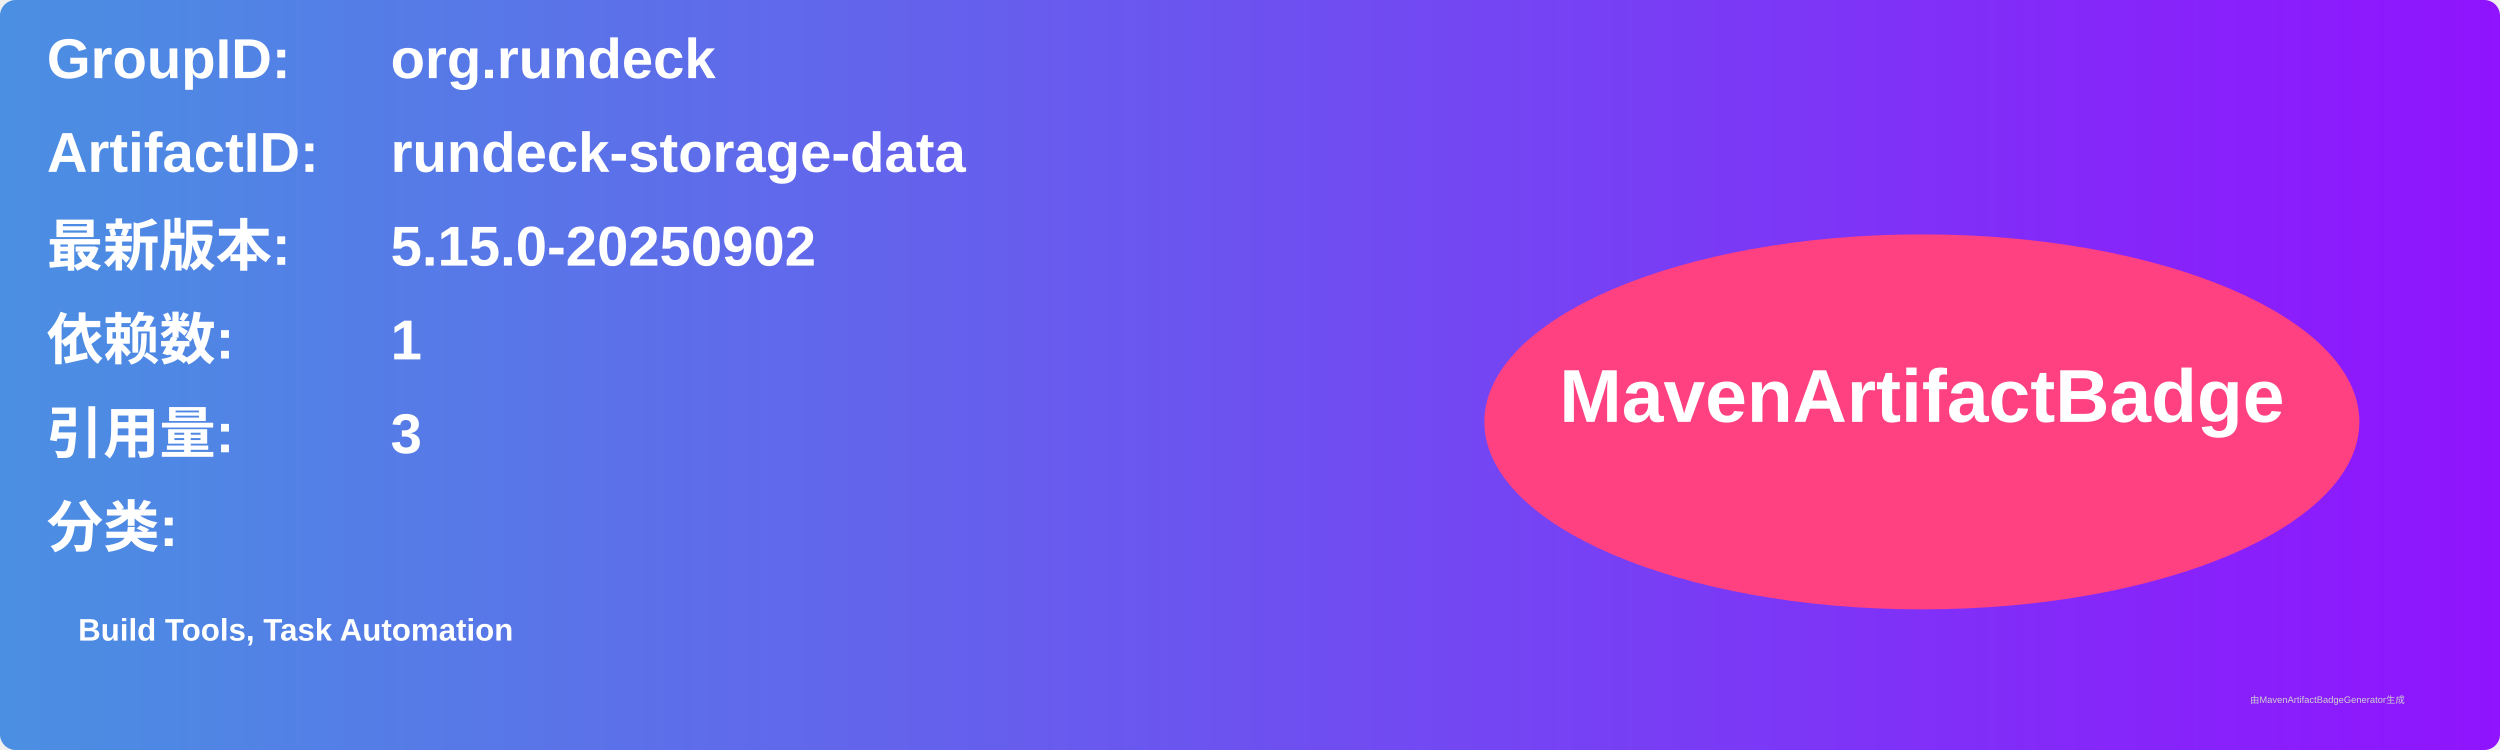
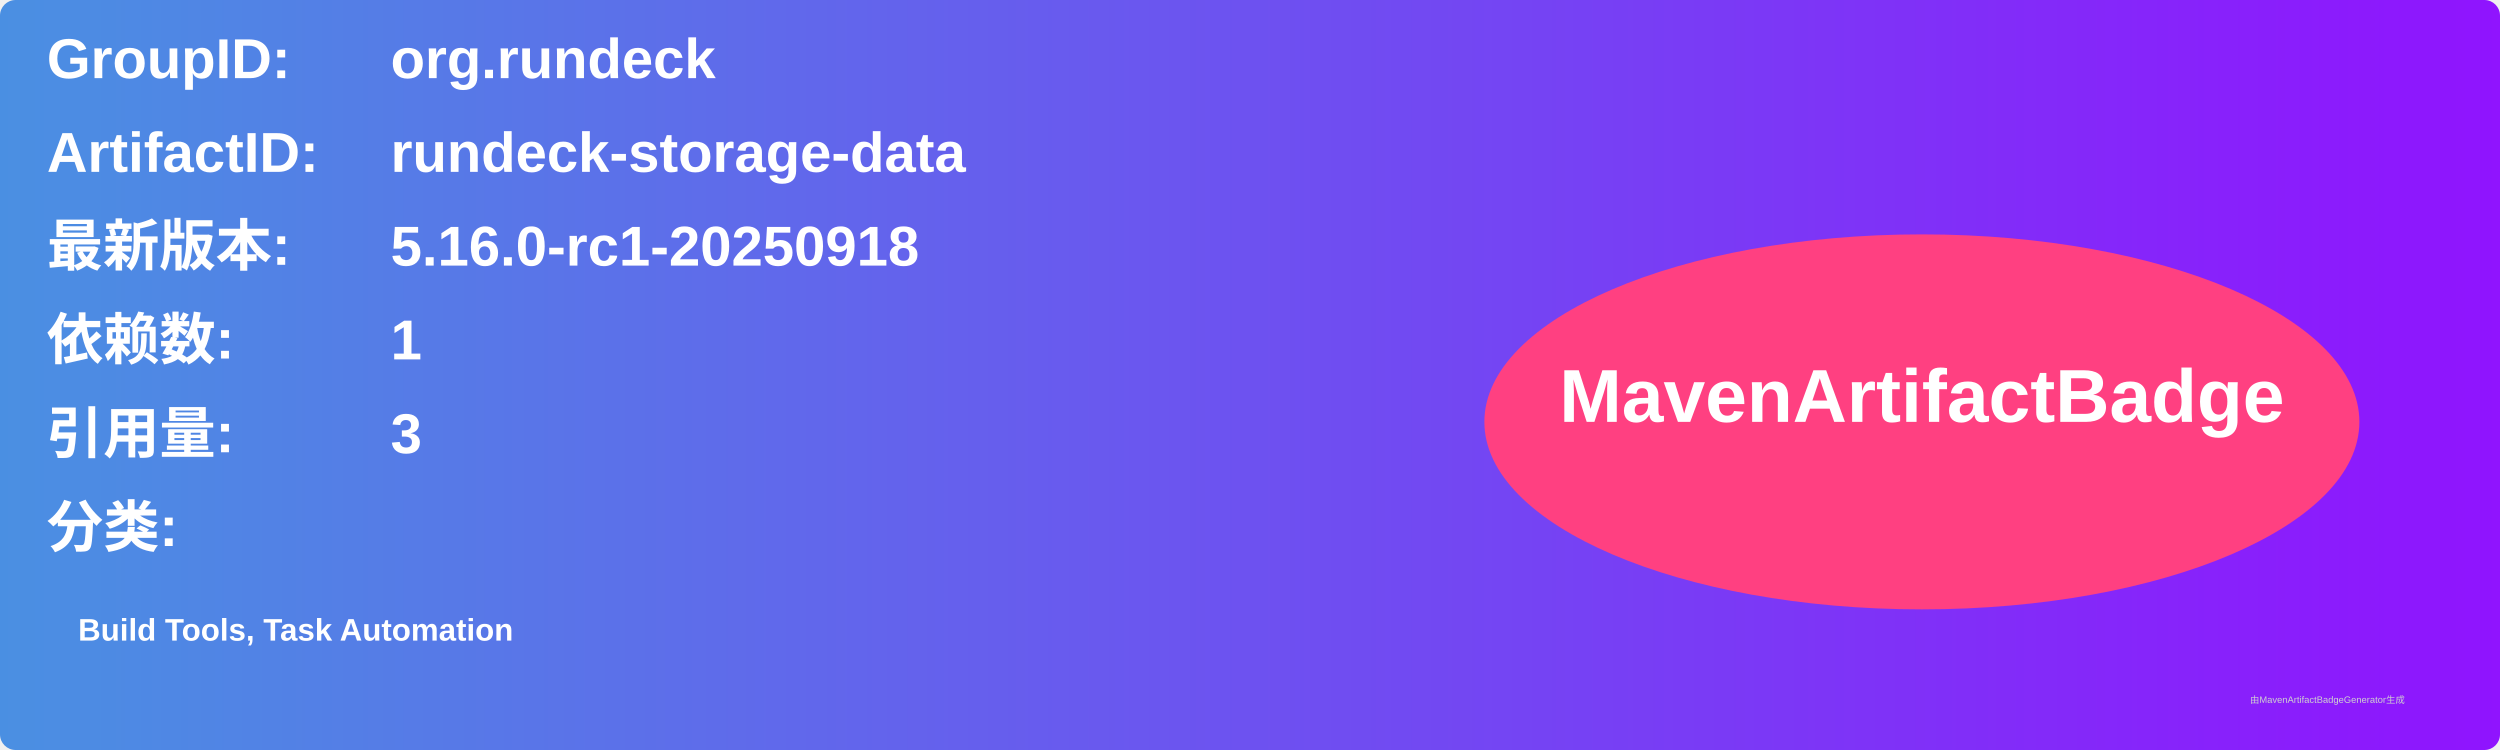
<svg xmlns="http://www.w3.org/2000/svg" width="800" height="240" viewBox="0 0 800 240">
  <linearGradient id="grad" x1="0%" y1="0%" x2="100%" y2="0%">
    <stop offset="0%" stop-color="#4a90e2" />
    <stop offset="100%" stop-color="#9013fe" />
  </linearGradient>
  <rect width="100%" height="100%" rx="5" ry="5" fill="url(#grad)" />
  <g transform="translate(15, 15)">
    <text x="0" y="10" font-family="Arial" font-size="18" fill="white" font-weight="bold" width="260">GroupID:</text>
    <text x="110" y="10" font-family="Arial" font-size="18" fill="white" font-weight="bold" width="460">org.rundeck</text>
    <text x="0" y="40" font-family="Arial" font-size="18" fill="white" font-weight="bold" width="260">ArtifactID:</text>
    <text x="110" y="40" font-family="Arial" font-size="18" fill="white" font-weight="bold" width="460">rundeck-storage-data</text>
    <text x="0" y="70" font-family="Arial" font-size="18" fill="white" font-weight="bold">最新版本:</text>
    <text x="110" y="70" font-family="Arial" font-size="18" fill="white" font-weight="bold">
-       <tspan font-weight="bold">5.15.0-20250902</tspan>
+       <tspan font-weight="bold">5.16.0-rc1-20250918</tspan>
    </text>
    <text x="0" y="100" font-family="Arial" font-size="18" fill="white" font-weight="bold">依赖数: </text>
    <text x="110" y="100" font-family="Arial" font-size="18" fill="white">
      <tspan font-weight="bold">1</tspan>
    </text>
    <text x="0" y="130" font-family="Arial" font-size="18" fill="white" font-weight="bold">引用量: </text>
    <text x="110" y="130" font-family="Arial" font-size="18" fill="white">
      <tspan font-weight="bold">3</tspan>
    </text>
    <text x="0" y="160" font-family="Arial" font-size="18" fill="white" font-weight="bold">分类:</text>
    <text x="10" y="190" font-family="Arial" font-size="10" fill="white">
      <tspan font-weight="bold">Build Tools, Task Automation</tspan>
    </text>
    <ellipse cx="600" cy="120" rx="140" ry="60" fill="#ff4081" />
    <text x="600" y="120" text-anchor="middle" font-family="Arial" font-size="24" fill="white" font-weight="bold">MavenArtifactBadge</text>
  </g>
  <text x="720" y="225" font-family="Arial" font-size="3" fill="#d0d0d0">由MavenArtifactBadgeGenerator生成</text>
</svg>
